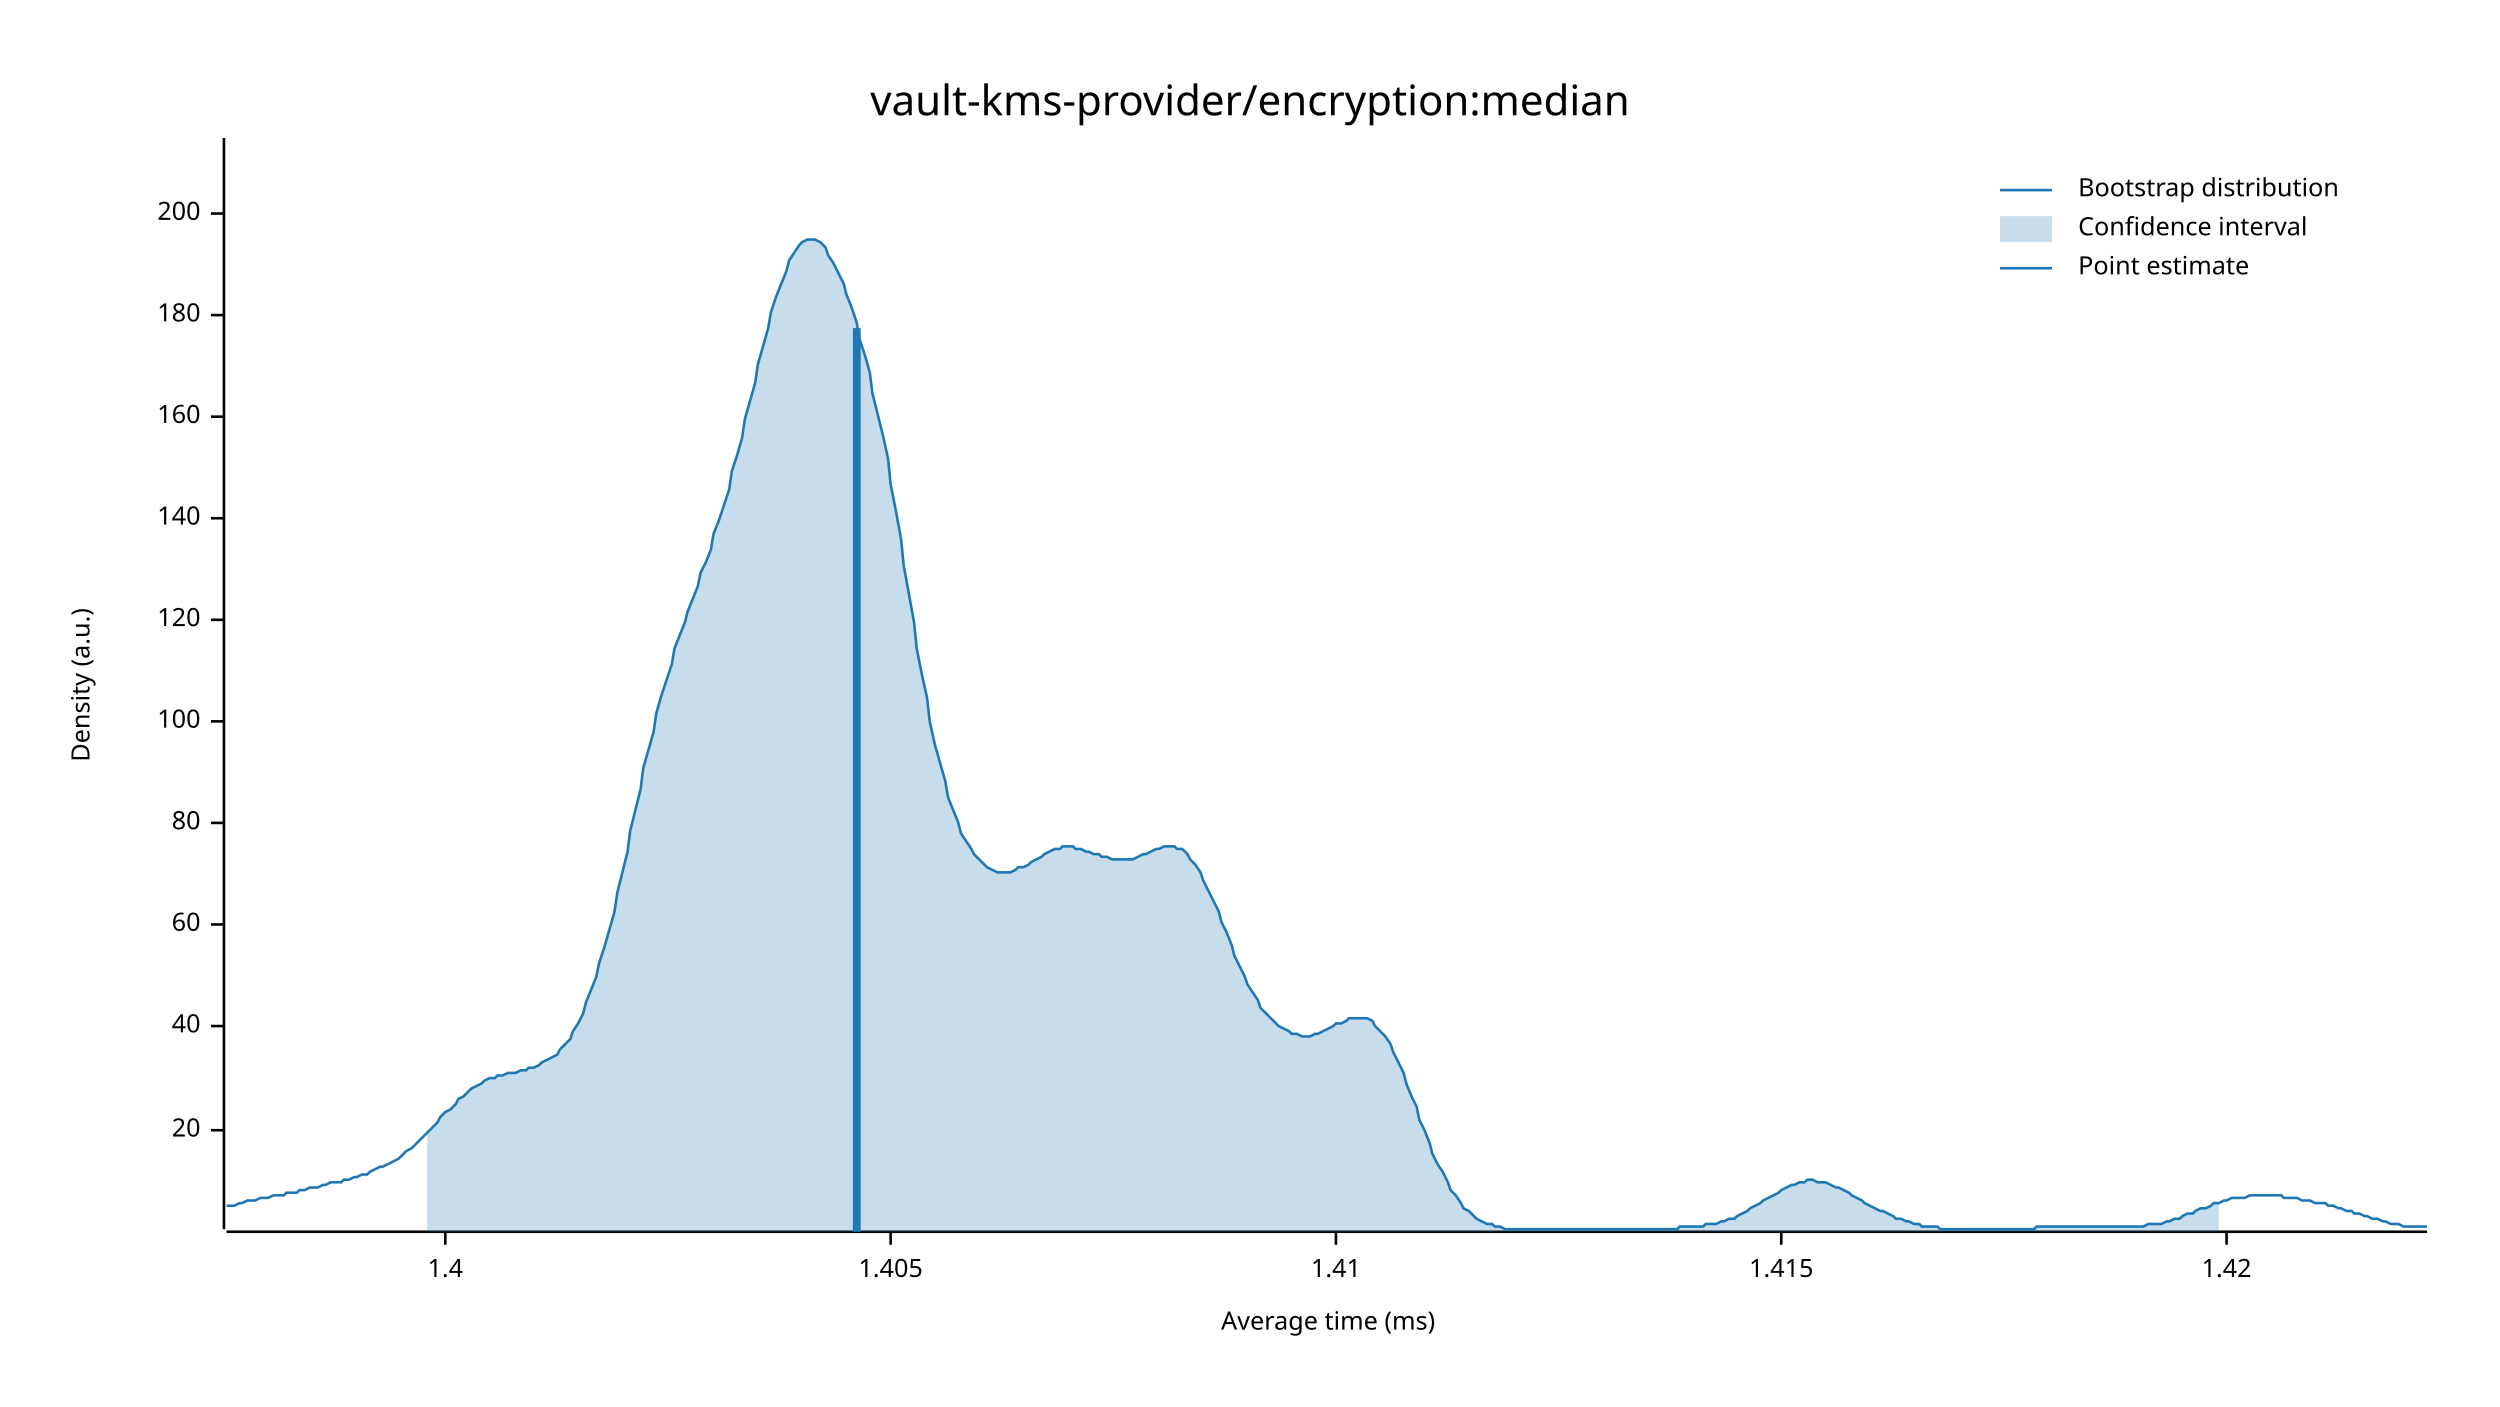
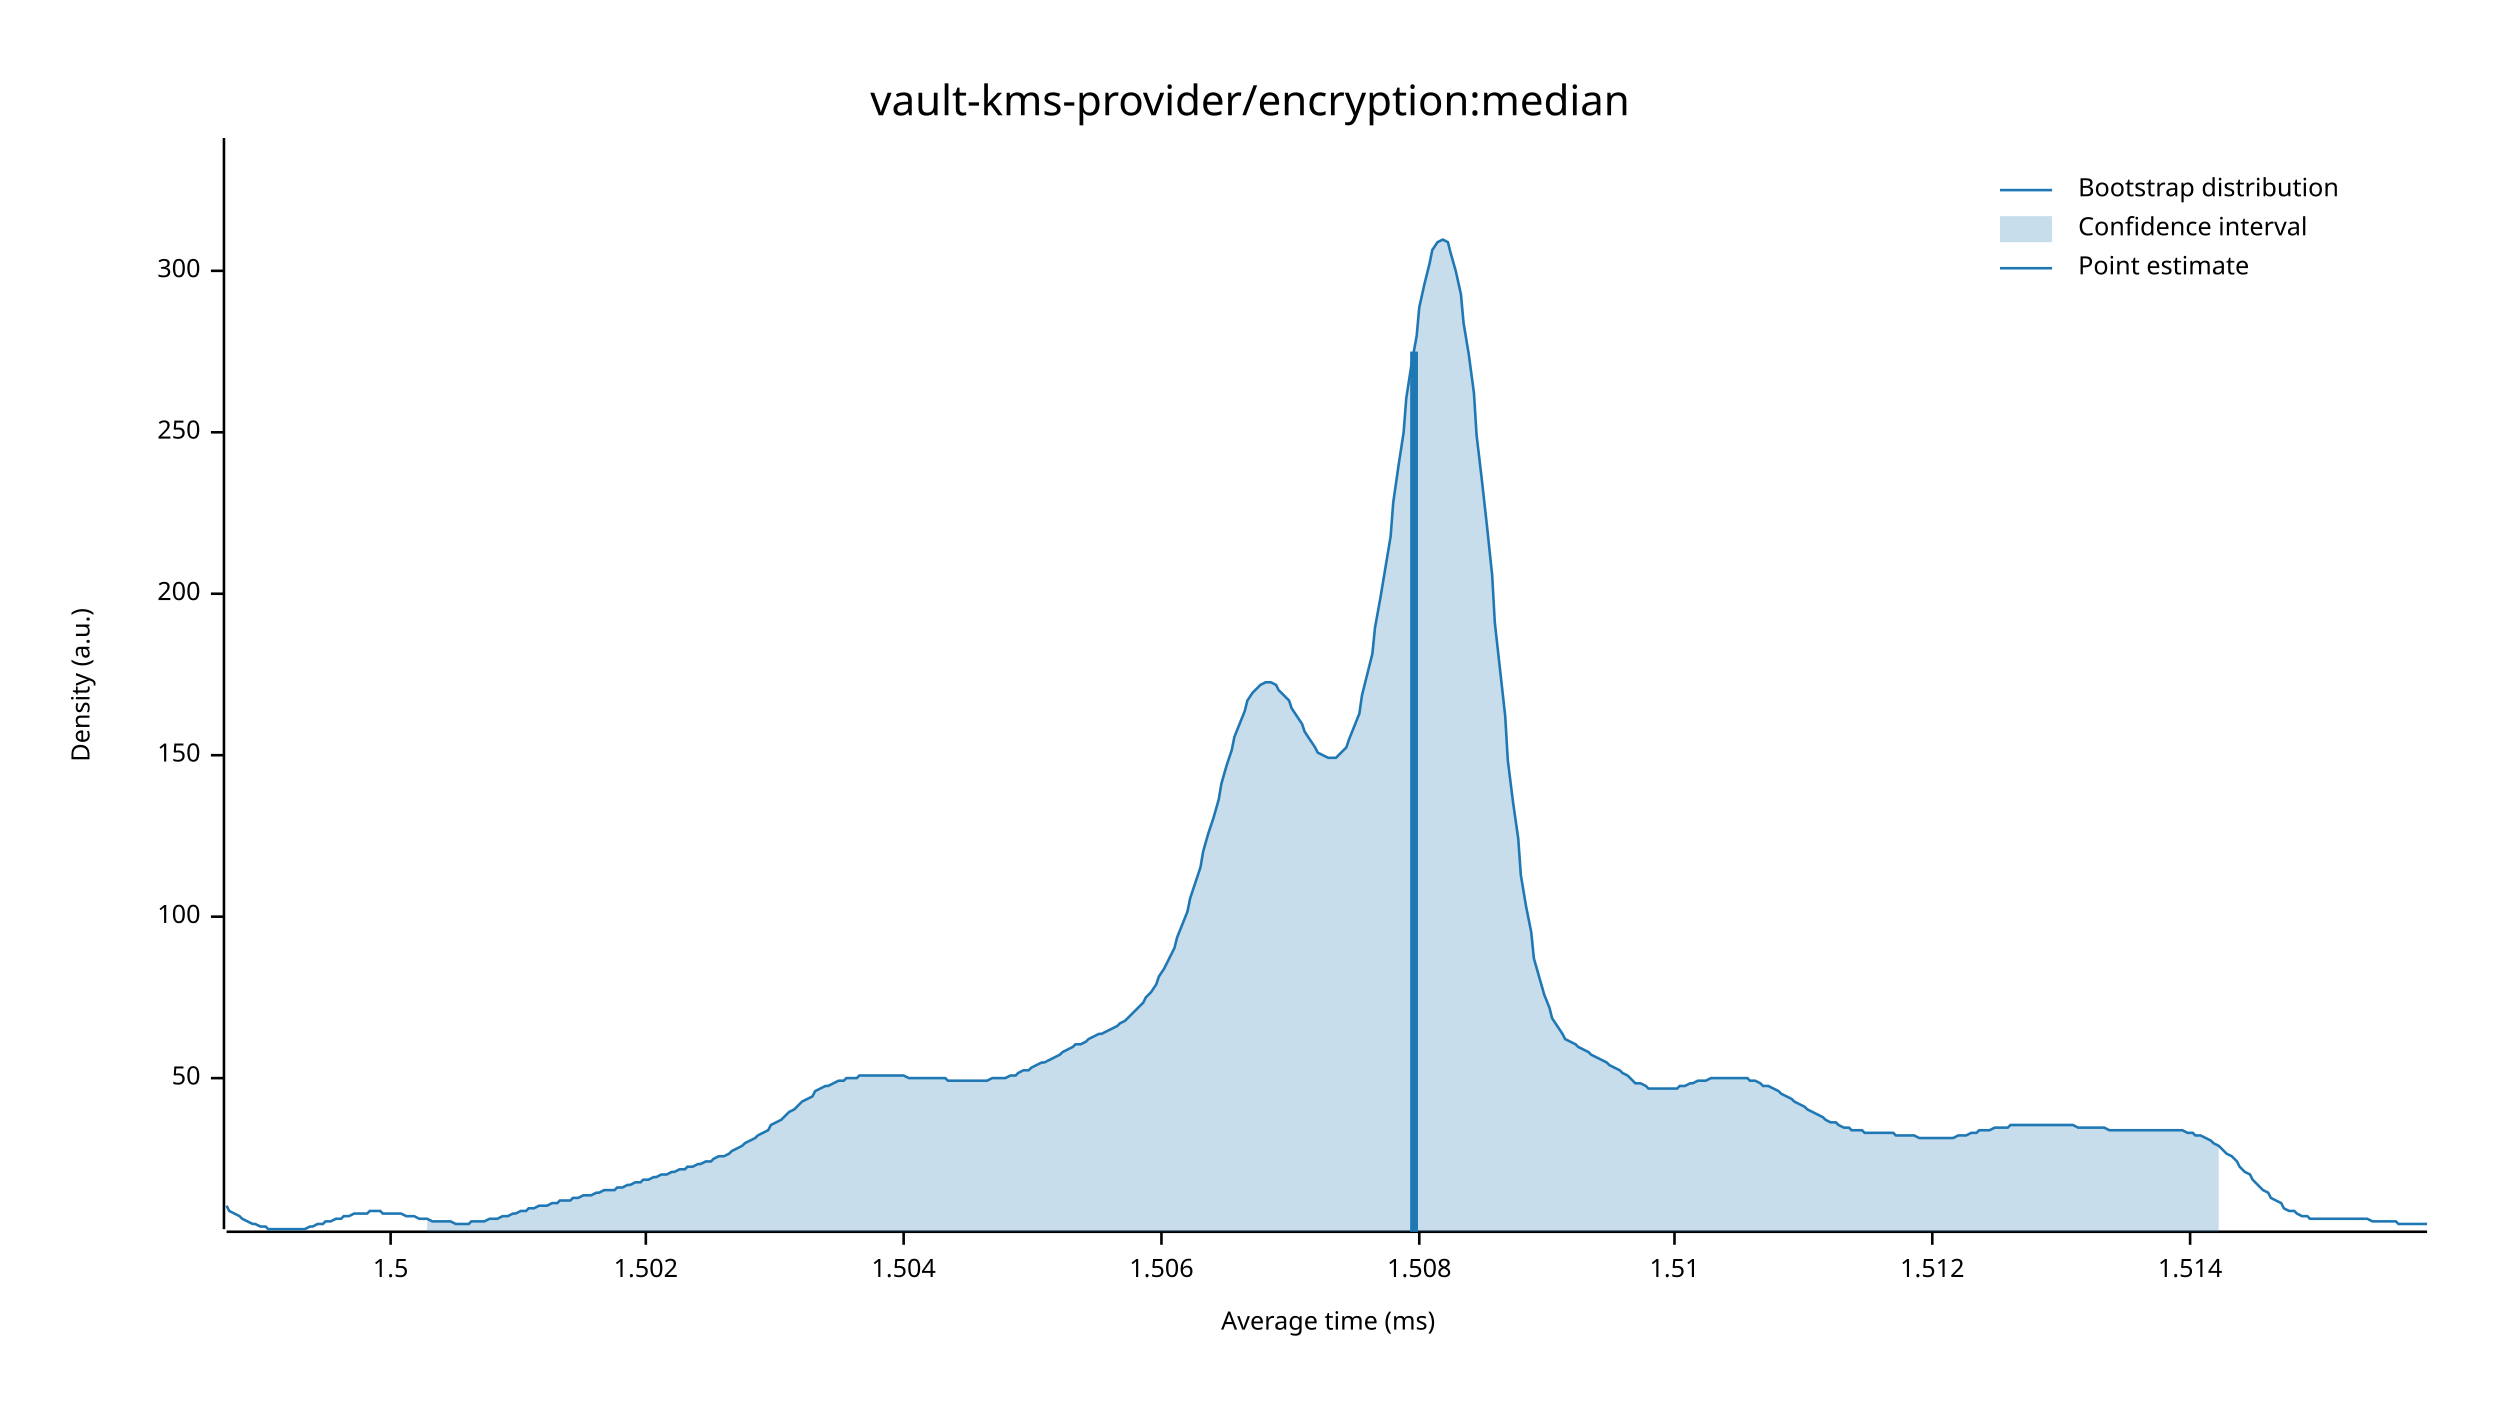
<svg xmlns="http://www.w3.org/2000/svg" width="960" height="540" viewBox="0 0 960 540">
  <text x="480" y="32" dy="0.76em" text-anchor="middle" font-family="sans-serif" font-size="16.129" opacity="1" fill="#000000">
vault-kms-provider/encryption:median
</text>
  <text x="27" y="263" dy="0.76em" text-anchor="middle" font-family="sans-serif" font-size="9.677" opacity="1" fill="#000000" transform="rotate(270, 27, 263)">
Density (a.u.)
</text>
  <text x="510" y="513" dy="-0.5ex" text-anchor="middle" font-family="sans-serif" font-size="9.677" opacity="1" fill="#000000">
Average time (ms)
</text>
  <polyline fill="none" opacity="1" stroke="#000000" stroke-width="1" points="86,53 86,472 " />
-   <text x="77" y="434" dy="0.5ex" text-anchor="end" font-family="sans-serif" font-size="9.677" opacity="1" fill="#000000">
- 20
+   <text x="77" y="414" dy="0.5ex" text-anchor="end" font-family="sans-serif" font-size="9.677" opacity="1" fill="#000000">
+ 50
</text>
-   <polyline fill="none" opacity="1" stroke="#000000" stroke-width="1" points="81,434 86,434 " />
-   <text x="77" y="394" dy="0.5ex" text-anchor="end" font-family="sans-serif" font-size="9.677" opacity="1" fill="#000000">
- 40
- </text>
-   <polyline fill="none" opacity="1" stroke="#000000" stroke-width="1" points="81,394 86,394 " />
-   <text x="77" y="355" dy="0.5ex" text-anchor="end" font-family="sans-serif" font-size="9.677" opacity="1" fill="#000000">
- 60
- </text>
-   <polyline fill="none" opacity="1" stroke="#000000" stroke-width="1" points="81,355 86,355 " />
-   <text x="77" y="316" dy="0.5ex" text-anchor="end" font-family="sans-serif" font-size="9.677" opacity="1" fill="#000000">
- 80
- </text>
-   <polyline fill="none" opacity="1" stroke="#000000" stroke-width="1" points="81,316 86,316 " />
-   <text x="77" y="277" dy="0.5ex" text-anchor="end" font-family="sans-serif" font-size="9.677" opacity="1" fill="#000000">
+   <polyline fill="none" opacity="1" stroke="#000000" stroke-width="1" points="81,414 86,414 " />
+   <text x="77" y="352" dy="0.5ex" text-anchor="end" font-family="sans-serif" font-size="9.677" opacity="1" fill="#000000">
100
</text>
-   <polyline fill="none" opacity="1" stroke="#000000" stroke-width="1" points="81,277 86,277 " />
-   <text x="77" y="238" dy="0.5ex" text-anchor="end" font-family="sans-serif" font-size="9.677" opacity="1" fill="#000000">
- 120
+   <polyline fill="none" opacity="1" stroke="#000000" stroke-width="1" points="81,352 86,352 " />
+   <text x="77" y="290" dy="0.5ex" text-anchor="end" font-family="sans-serif" font-size="9.677" opacity="1" fill="#000000">
+ 150
</text>
-   <polyline fill="none" opacity="1" stroke="#000000" stroke-width="1" points="81,238 86,238 " />
-   <text x="77" y="199" dy="0.5ex" text-anchor="end" font-family="sans-serif" font-size="9.677" opacity="1" fill="#000000">
- 140
- </text>
-   <polyline fill="none" opacity="1" stroke="#000000" stroke-width="1" points="81,199 86,199 " />
-   <text x="77" y="160" dy="0.5ex" text-anchor="end" font-family="sans-serif" font-size="9.677" opacity="1" fill="#000000">
- 160
- </text>
-   <polyline fill="none" opacity="1" stroke="#000000" stroke-width="1" points="81,160 86,160 " />
-   <text x="77" y="121" dy="0.5ex" text-anchor="end" font-family="sans-serif" font-size="9.677" opacity="1" fill="#000000">
- 180
- </text>
-   <polyline fill="none" opacity="1" stroke="#000000" stroke-width="1" points="81,121 86,121 " />
-   <text x="77" y="82" dy="0.5ex" text-anchor="end" font-family="sans-serif" font-size="9.677" opacity="1" fill="#000000">
+   <polyline fill="none" opacity="1" stroke="#000000" stroke-width="1" points="81,290 86,290 " />
+   <text x="77" y="228" dy="0.5ex" text-anchor="end" font-family="sans-serif" font-size="9.677" opacity="1" fill="#000000">
200
</text>
-   <polyline fill="none" opacity="1" stroke="#000000" stroke-width="1" points="81,82 86,82 " />
+   <polyline fill="none" opacity="1" stroke="#000000" stroke-width="1" points="81,228 86,228 " />
+   <text x="77" y="166" dy="0.5ex" text-anchor="end" font-family="sans-serif" font-size="9.677" opacity="1" fill="#000000">
+ 250
+ </text>
+   <polyline fill="none" opacity="1" stroke="#000000" stroke-width="1" points="81,166 86,166 " />
+   <text x="77" y="104" dy="0.5ex" text-anchor="end" font-family="sans-serif" font-size="9.677" opacity="1" fill="#000000">
+ 300
+ </text>
+   <polyline fill="none" opacity="1" stroke="#000000" stroke-width="1" points="81,104 86,104 " />
  <polyline fill="none" opacity="1" stroke="#000000" stroke-width="1" points="87,473 932,473 " />
-   <text x="171" y="483" dy="0.76em" text-anchor="middle" font-family="sans-serif" font-size="9.677" opacity="1" fill="#000000">
- 1.4
+   <text x="150" y="483" dy="0.76em" text-anchor="middle" font-family="sans-serif" font-size="9.677" opacity="1" fill="#000000">
+ 1.5
</text>
-   <polyline fill="none" opacity="1" stroke="#000000" stroke-width="1" points="171,473 171,478 " />
-   <text x="342" y="483" dy="0.76em" text-anchor="middle" font-family="sans-serif" font-size="9.677" opacity="1" fill="#000000">
- 1.405
+   <polyline fill="none" opacity="1" stroke="#000000" stroke-width="1" points="150,473 150,478 " />
+   <text x="248" y="483" dy="0.76em" text-anchor="middle" font-family="sans-serif" font-size="9.677" opacity="1" fill="#000000">
+ 1.502
</text>
-   <polyline fill="none" opacity="1" stroke="#000000" stroke-width="1" points="342,473 342,478 " />
-   <text x="513" y="483" dy="0.76em" text-anchor="middle" font-family="sans-serif" font-size="9.677" opacity="1" fill="#000000">
- 1.41
+   <polyline fill="none" opacity="1" stroke="#000000" stroke-width="1" points="248,473 248,478 " />
+   <text x="347" y="483" dy="0.76em" text-anchor="middle" font-family="sans-serif" font-size="9.677" opacity="1" fill="#000000">
+ 1.504
</text>
-   <polyline fill="none" opacity="1" stroke="#000000" stroke-width="1" points="513,473 513,478 " />
-   <text x="684" y="483" dy="0.76em" text-anchor="middle" font-family="sans-serif" font-size="9.677" opacity="1" fill="#000000">
- 1.415
+   <polyline fill="none" opacity="1" stroke="#000000" stroke-width="1" points="347,473 347,478 " />
+   <text x="446" y="483" dy="0.76em" text-anchor="middle" font-family="sans-serif" font-size="9.677" opacity="1" fill="#000000">
+ 1.506
</text>
-   <polyline fill="none" opacity="1" stroke="#000000" stroke-width="1" points="684,473 684,478 " />
-   <text x="855" y="483" dy="0.76em" text-anchor="middle" font-family="sans-serif" font-size="9.677" opacity="1" fill="#000000">
- 1.42
+   <polyline fill="none" opacity="1" stroke="#000000" stroke-width="1" points="446,473 446,478 " />
+   <text x="545" y="483" dy="0.76em" text-anchor="middle" font-family="sans-serif" font-size="9.677" opacity="1" fill="#000000">
+ 1.508
</text>
-   <polyline fill="none" opacity="1" stroke="#000000" stroke-width="1" points="855,473 855,478 " />
-   <polyline fill="none" opacity="1" stroke="#1F78B4" stroke-width="1" points="87,463 88,463 90,463 92,462 93,462 95,461 97,461 98,461 100,460 102,460 103,460 105,459 107,459 109,459 110,458 112,458 114,458 115,457 117,457 119,456 120,456 122,456 124,455 125,455 127,454 129,454 131,454 132,453 134,453 136,452 137,452 139,451 141,451 142,450 144,449 146,448 147,448 149,447 151,446 153,445 154,444 156,442 158,441 159,440 161,438 163,436 164,435 166,433 168,431 169,429 171,427 173,426 175,424 176,422 178,421 180,419 181,418 183,417 185,416 186,415 188,414 190,414 191,413 193,413 195,412 197,412 198,412 200,411 202,411 203,410 205,410 207,409 208,408 210,407 212,406 214,405 215,403 217,401 219,399 220,396 222,393 224,389 225,385 227,380 229,375 230,370 232,364 234,357 236,350 237,343 239,335 241,327 242,319 244,311 246,303 247,295 249,288 251,281 252,274 254,267 256,261 258,255 259,249 261,244 263,239 264,235 266,230 268,225 269,220 271,216 273,211 274,205 276,200 278,194 280,188 281,181 283,175 285,168 286,161 288,154 290,147 291,140 293,133 295,126 296,120 298,114 300,109 302,104 303,100 305,97 307,94 308,93 310,92 312,92 313,92 315,93 317,95 318,98 320,101 322,105 324,109 325,113 327,118 329,124 330,130 332,136 334,143 335,151 337,159 339,167 341,176 342,186 344,196 346,207 347,217 349,228 351,239 352,249 354,259 356,268 357,277 359,286 361,293 363,300 364,306 366,311 368,316 369,320 371,323 373,326 374,328 376,330 378,332 379,333 381,334 383,335 385,335 386,335 388,335 390,334 391,333 393,333 395,332 396,331 398,330 400,329 401,328 403,327 405,326 407,326 408,325 410,325 412,325 413,326 415,326 417,327 418,327 420,328 422,328 423,329 425,329 427,330 429,330 430,330 432,330 434,330 435,330 437,329 439,328 440,328 442,327 444,326 445,326 447,325 449,325 451,325 452,326 454,326 456,328 457,330 459,332 461,335 462,338 464,342 466,346 468,350 469,354 471,358 473,363 474,367 476,371 478,375 479,378 481,381 483,384 484,387 486,389 488,391 490,393 491,394 493,395 495,396 496,397 498,397 500,398 501,398 503,398 505,397 506,397 508,396 510,395 512,394 513,393 515,393 517,392 518,391 520,391 522,391 523,391 525,391 527,392 528,394 530,396 532,398 534,401 535,404 537,408 539,412 540,416 542,421 544,425 545,430 547,434 549,439 550,443 552,447 554,450 556,454 557,457 559,459 561,462 562,464 564,465 566,467 567,468 569,469 571,470 573,470 574,471 576,471 578,472 579,472 581,472 583,472 584,472 586,472 588,472 589,472 591,472 593,472 595,472 596,472 598,472 600,472 601,472 603,472 605,472 606,472 608,472 610,472 611,472 613,472 615,472 617,472 618,472 620,472 622,472 623,472 625,472 627,472 628,472 630,472 632,472 633,472 635,472 637,472 639,472 640,472 642,472 644,472 645,471 647,471 649,471 650,471 652,471 654,471 655,470 657,470 659,470 661,469 662,469 664,468 666,468 667,467 669,466 671,465 672,464 674,463 676,462 677,461 679,460 681,459 683,458 684,457 686,456 688,455 689,455 691,454 693,454 694,453 696,453 698,454 700,454 701,454 703,455 705,456 706,456 708,457 710,458 711,459 713,460 715,461 716,462 718,463 720,464 722,465 723,465 725,466 727,467 728,468 730,468 732,469 733,469 735,470 737,470 738,471 740,471 742,471 744,471 745,472 747,472 749,472 750,472 752,472 754,472 755,472 757,472 759,472 760,472 762,472 764,472 766,472 767,472 769,472 771,472 772,472 774,472 776,472 777,472 779,472 781,472 782,471 784,471 786,471 788,471 789,471 791,471 793,471 794,471 796,471 798,471 799,471 801,471 803,471 804,471 806,471 808,471 810,471 811,471 813,471 815,471 816,471 818,471 820,471 821,471 823,471 825,470 827,470 828,470 830,470 832,469 833,469 835,468 837,468 838,467 840,466 842,466 843,465 845,464 847,464 849,463 850,462 852,462 854,461 855,461 857,460 859,460 860,460 862,460 864,459 865,459 867,459 869,459 871,459 872,459 874,459 876,459 877,460 879,460 881,460 882,460 884,461 886,461 887,461 889,462 891,462 893,462 894,463 896,463 898,464 899,464 901,465 903,465 904,466 906,466 908,467 909,467 911,468 913,468 915,469 916,469 918,470 920,470 921,470 923,471 925,471 926,471 928,471 930,471 932,471 " />
-   <polygon opacity="0.25" fill="#1F78B4" points="164,435 166,433 168,431 169,429 171,427 173,426 175,424 176,422 178,421 180,419 181,418 183,417 185,416 186,415 188,414 190,414 191,413 193,413 195,412 197,412 198,412 200,411 202,411 203,410 205,410 207,409 208,408 210,407 212,406 214,405 215,403 217,401 219,399 220,396 222,393 224,389 225,385 227,380 229,375 230,370 232,364 234,357 236,350 237,343 239,335 241,327 242,319 244,311 246,303 247,295 249,288 251,281 252,274 254,267 256,261 258,255 259,249 261,244 263,239 264,235 266,230 268,225 269,220 271,216 273,211 274,205 276,200 278,194 280,188 281,181 283,175 285,168 286,161 288,154 290,147 291,140 293,133 295,126 296,120 298,114 300,109 302,104 303,100 305,97 307,94 308,93 310,92 312,92 313,92 315,93 317,95 318,98 320,101 322,105 324,109 325,113 327,118 329,124 330,130 332,136 334,143 335,151 337,159 339,167 341,176 342,186 344,196 346,207 347,217 349,228 351,239 352,249 354,259 356,268 357,277 359,286 361,293 363,300 364,306 366,311 368,316 369,320 371,323 373,326 374,328 376,330 378,332 379,333 381,334 383,335 385,335 386,335 388,335 390,334 391,333 393,333 395,332 396,331 398,330 400,329 401,328 403,327 405,326 407,326 408,325 410,325 412,325 413,326 415,326 417,327 418,327 420,328 422,328 423,329 425,329 427,330 429,330 430,330 432,330 434,330 435,330 437,329 439,328 440,328 442,327 444,326 445,326 447,325 449,325 451,325 452,326 454,326 456,328 457,330 459,332 461,335 462,338 464,342 466,346 468,350 469,354 471,358 473,363 474,367 476,371 478,375 479,378 481,381 483,384 484,387 486,389 488,391 490,393 491,394 493,395 495,396 496,397 498,397 500,398 501,398 503,398 505,397 506,397 508,396 510,395 512,394 513,393 515,393 517,392 518,391 520,391 522,391 523,391 525,391 527,392 528,394 530,396 532,398 534,401 535,404 537,408 539,412 540,416 542,421 544,425 545,430 547,434 549,439 550,443 552,447 554,450 556,454 557,457 559,459 561,462 562,464 564,465 566,467 567,468 569,469 571,470 573,470 574,471 576,471 578,472 579,472 581,472 583,472 584,472 586,472 588,472 589,472 591,472 593,472 595,472 596,472 598,472 600,472 601,472 603,472 605,472 606,472 608,472 610,472 611,472 613,472 615,472 617,472 618,472 620,472 622,472 623,472 625,472 627,472 628,472 630,472 632,472 633,472 635,472 637,472 639,472 640,472 642,472 644,472 645,471 647,471 649,471 650,471 652,471 654,471 655,470 657,470 659,470 661,469 662,469 664,468 666,468 667,467 669,466 671,465 672,464 674,463 676,462 677,461 679,460 681,459 683,458 684,457 686,456 688,455 689,455 691,454 693,454 694,453 696,453 698,454 700,454 701,454 703,455 705,456 706,456 708,457 710,458 711,459 713,460 715,461 716,462 718,463 720,464 722,465 723,465 725,466 727,467 728,468 730,468 732,469 733,469 735,470 737,470 738,471 740,471 742,471 744,471 745,472 747,472 749,472 750,472 752,472 754,472 755,472 757,472 759,472 760,472 762,472 764,472 766,472 767,472 769,472 771,472 772,472 774,472 776,472 777,472 779,472 781,472 782,471 784,471 786,471 788,471 789,471 791,471 793,471 794,471 796,471 798,471 799,471 801,471 803,471 804,471 806,471 808,471 810,471 811,471 813,471 815,471 816,471 818,471 820,471 821,471 823,471 825,470 827,470 828,470 830,470 832,469 833,469 835,468 837,468 838,467 840,466 842,466 843,465 845,464 847,464 849,463 850,462 852,462 852,473 164,473 " />
-   <polyline fill="none" opacity="1" stroke="#1F78B4" stroke-width="3" points="329,473 329,126 " />
+   <polyline fill="none" opacity="1" stroke="#000000" stroke-width="1" points="545,473 545,478 " />
+   <text x="643" y="483" dy="0.76em" text-anchor="middle" font-family="sans-serif" font-size="9.677" opacity="1" fill="#000000">
+ 1.51
+ </text>
+   <polyline fill="none" opacity="1" stroke="#000000" stroke-width="1" points="643,473 643,478 " />
+   <text x="742" y="483" dy="0.76em" text-anchor="middle" font-family="sans-serif" font-size="9.677" opacity="1" fill="#000000">
+ 1.512
+ </text>
+   <polyline fill="none" opacity="1" stroke="#000000" stroke-width="1" points="742,473 742,478 " />
+   <text x="841" y="483" dy="0.76em" text-anchor="middle" font-family="sans-serif" font-size="9.677" opacity="1" fill="#000000">
+ 1.514
+ </text>
+   <polyline fill="none" opacity="1" stroke="#000000" stroke-width="1" points="841,473 841,478 " />
+   <polyline fill="none" opacity="1" stroke="#1F78B4" stroke-width="1" points="87,463 88,465 90,466 92,467 93,468 95,469 97,470 98,470 100,471 102,471 103,472 105,472 107,472 109,472 110,472 112,472 114,472 115,472 117,472 119,471 120,471 122,470 124,470 125,469 127,469 129,468 131,468 132,467 134,467 136,466 137,466 139,466 141,466 142,465 144,465 146,465 147,466 149,466 151,466 153,466 154,466 156,467 158,467 159,467 161,468 163,468 164,468 166,469 168,469 169,469 171,469 173,469 175,470 176,470 178,470 180,470 181,469 183,469 185,469 186,469 188,468 190,468 191,468 193,467 195,467 197,466 198,466 200,465 202,465 203,464 205,464 207,463 208,463 210,463 212,462 214,462 215,461 217,461 219,461 220,460 222,460 224,459 225,459 227,459 229,458 230,458 232,457 234,457 236,457 237,456 239,456 241,455 242,455 244,454 246,454 247,453 249,453 251,452 252,452 254,451 256,451 258,450 259,450 261,449 263,449 264,448 266,448 268,447 269,447 271,446 273,446 274,445 276,444 278,444 280,443 281,442 283,441 285,440 286,439 288,438 290,437 291,436 293,435 295,434 296,432 298,431 300,430 302,428 303,427 305,426 307,424 308,423 310,422 312,421 313,419 315,418 317,417 318,417 320,416 322,415 324,415 325,414 327,414 329,414 330,413 332,413 334,413 335,413 337,413 339,413 341,413 342,413 344,413 346,413 347,413 349,414 351,414 352,414 354,414 356,414 357,414 359,414 361,414 363,414 364,415 366,415 368,415 369,415 371,415 373,415 374,415 376,415 378,415 379,415 381,414 383,414 385,414 386,414 388,413 390,413 391,412 393,411 395,411 396,410 398,409 400,408 401,408 403,407 405,406 407,405 408,404 410,403 412,402 413,401 415,401 417,400 418,399 420,398 422,397 423,397 425,396 427,395 429,394 430,393 432,392 434,390 435,389 437,387 439,385 440,383 442,381 444,378 445,375 447,372 449,368 451,364 452,360 454,355 456,350 457,345 459,339 461,333 462,327 464,320 466,314 468,307 469,301 471,294 473,288 474,283 476,278 478,273 479,269 481,266 483,264 484,263 486,262 488,262 490,263 491,265 493,267 495,269 496,272 498,275 500,278 501,281 503,284 505,287 506,289 508,290 510,291 512,291 513,291 515,289 517,287 518,284 520,279 522,274 523,267 525,259 527,251 528,241 530,230 532,218 534,206 535,193 537,179 539,166 540,153 542,140 544,129 545,118 547,109 549,101 550,96 552,93 554,92 556,93 557,97 559,104 561,113 562,124 564,136 566,151 567,167 569,184 571,202 573,221 574,239 576,257 578,275 579,292 581,308 583,322 584,336 586,348 588,358 589,368 591,375 593,382 595,387 596,391 598,394 600,397 601,399 603,400 605,401 606,402 608,403 610,404 611,405 613,406 615,407 617,408 618,409 620,410 622,411 623,412 625,413 627,415 628,416 630,416 632,417 633,418 635,418 637,418 639,418 640,418 642,418 644,418 645,417 647,417 649,416 650,416 652,415 654,415 655,415 657,414 659,414 661,414 662,414 664,414 666,414 667,414 669,414 671,414 672,415 674,415 676,416 677,417 679,417 681,418 683,419 684,420 686,421 688,422 689,423 691,424 693,425 694,426 696,427 698,428 700,429 701,430 703,431 705,431 706,432 708,433 710,433 711,434 713,434 715,434 716,435 718,435 720,435 722,435 723,435 725,435 727,435 728,436 730,436 732,436 733,436 735,436 737,437 738,437 740,437 742,437 744,437 745,437 747,437 749,437 750,437 752,436 754,436 755,436 757,435 759,435 760,434 762,434 764,434 766,433 767,433 769,433 771,433 772,432 774,432 776,432 777,432 779,432 781,432 782,432 784,432 786,432 788,432 789,432 791,432 793,432 794,432 796,432 798,433 799,433 801,433 803,433 804,433 806,433 808,433 810,434 811,434 813,434 815,434 816,434 818,434 820,434 821,434 823,434 825,434 827,434 828,434 830,434 832,434 833,434 835,434 837,434 838,434 840,435 842,435 843,436 845,436 847,437 849,438 850,439 852,440 854,442 855,443 857,444 859,446 860,448 862,450 864,451 865,453 867,455 869,457 871,458 872,460 874,461 876,462 877,464 879,465 881,465 882,466 884,467 886,467 887,468 889,468 891,468 893,468 894,468 896,468 898,468 899,468 901,468 903,468 904,468 906,468 908,468 909,468 911,469 913,469 915,469 916,469 918,469 920,469 921,470 923,470 925,470 926,470 928,470 930,470 932,470 " />
+   <polygon opacity="0.25" fill="#1F78B4" points="164,468 166,469 168,469 169,469 171,469 173,469 175,470 176,470 178,470 180,470 181,469 183,469 185,469 186,469 188,468 190,468 191,468 193,467 195,467 197,466 198,466 200,465 202,465 203,464 205,464 207,463 208,463 210,463 212,462 214,462 215,461 217,461 219,461 220,460 222,460 224,459 225,459 227,459 229,458 230,458 232,457 234,457 236,457 237,456 239,456 241,455 242,455 244,454 246,454 247,453 249,453 251,452 252,452 254,451 256,451 258,450 259,450 261,449 263,449 264,448 266,448 268,447 269,447 271,446 273,446 274,445 276,444 278,444 280,443 281,442 283,441 285,440 286,439 288,438 290,437 291,436 293,435 295,434 296,432 298,431 300,430 302,428 303,427 305,426 307,424 308,423 310,422 312,421 313,419 315,418 317,417 318,417 320,416 322,415 324,415 325,414 327,414 329,414 330,413 332,413 334,413 335,413 337,413 339,413 341,413 342,413 344,413 346,413 347,413 349,414 351,414 352,414 354,414 356,414 357,414 359,414 361,414 363,414 364,415 366,415 368,415 369,415 371,415 373,415 374,415 376,415 378,415 379,415 381,414 383,414 385,414 386,414 388,413 390,413 391,412 393,411 395,411 396,410 398,409 400,408 401,408 403,407 405,406 407,405 408,404 410,403 412,402 413,401 415,401 417,400 418,399 420,398 422,397 423,397 425,396 427,395 429,394 430,393 432,392 434,390 435,389 437,387 439,385 440,383 442,381 444,378 445,375 447,372 449,368 451,364 452,360 454,355 456,350 457,345 459,339 461,333 462,327 464,320 466,314 468,307 469,301 471,294 473,288 474,283 476,278 478,273 479,269 481,266 483,264 484,263 486,262 488,262 490,263 491,265 493,267 495,269 496,272 498,275 500,278 501,281 503,284 505,287 506,289 508,290 510,291 512,291 513,291 515,289 517,287 518,284 520,279 522,274 523,267 525,259 527,251 528,241 530,230 532,218 534,206 535,193 537,179 539,166 540,153 542,140 544,129 545,118 547,109 549,101 550,96 552,93 554,92 556,93 557,97 559,104 561,113 562,124 564,136 566,151 567,167 569,184 571,202 573,221 574,239 576,257 578,275 579,292 581,308 583,322 584,336 586,348 588,358 589,368 591,375 593,382 595,387 596,391 598,394 600,397 601,399 603,400 605,401 606,402 608,403 610,404 611,405 613,406 615,407 617,408 618,409 620,410 622,411 623,412 625,413 627,415 628,416 630,416 632,417 633,418 635,418 637,418 639,418 640,418 642,418 644,418 645,417 647,417 649,416 650,416 652,415 654,415 655,415 657,414 659,414 661,414 662,414 664,414 666,414 667,414 669,414 671,414 672,415 674,415 676,416 677,417 679,417 681,418 683,419 684,420 686,421 688,422 689,423 691,424 693,425 694,426 696,427 698,428 700,429 701,430 703,431 705,431 706,432 708,433 710,433 711,434 713,434 715,434 716,435 718,435 720,435 722,435 723,435 725,435 727,435 728,436 730,436 732,436 733,436 735,436 737,437 738,437 740,437 742,437 744,437 745,437 747,437 749,437 750,437 752,436 754,436 755,436 757,435 759,435 760,434 762,434 764,434 766,433 767,433 769,433 771,433 772,432 774,432 776,432 777,432 779,432 781,432 782,432 784,432 786,432 788,432 789,432 791,432 793,432 794,432 796,432 798,433 799,433 801,433 803,433 804,433 806,433 808,433 810,434 811,434 813,434 815,434 816,434 818,434 820,434 821,434 823,434 825,434 827,434 828,434 830,434 832,434 833,434 835,434 837,434 838,434 840,435 842,435 843,436 845,436 847,437 849,438 850,439 852,440 852,473 164,473 " />
+   <polyline fill="none" opacity="1" stroke="#1F78B4" stroke-width="3" points="543,473 543,135 " />
  <text x="798" y="68" dy="0.76em" text-anchor="start" font-family="sans-serif" font-size="9.677" opacity="1" fill="#000000">
Bootstrap distribution
</text>
  <text x="798" y="83" dy="0.76em" text-anchor="start" font-family="sans-serif" font-size="9.677" opacity="1" fill="#000000">
Confidence interval
</text>
  <text x="798" y="98" dy="0.76em" text-anchor="start" font-family="sans-serif" font-size="9.677" opacity="1" fill="#000000">
Point estimate
</text>
  <polyline fill="none" opacity="1" stroke="#1F78B4" stroke-width="1" points="768,73 788,73 " />
  <rect x="768" y="83" width="20" height="10" opacity="0.25" fill="#1F78B4" stroke="none" />
  <polyline fill="none" opacity="1" stroke="#1F78B4" stroke-width="1" points="768,103 788,103 " />
</svg>
